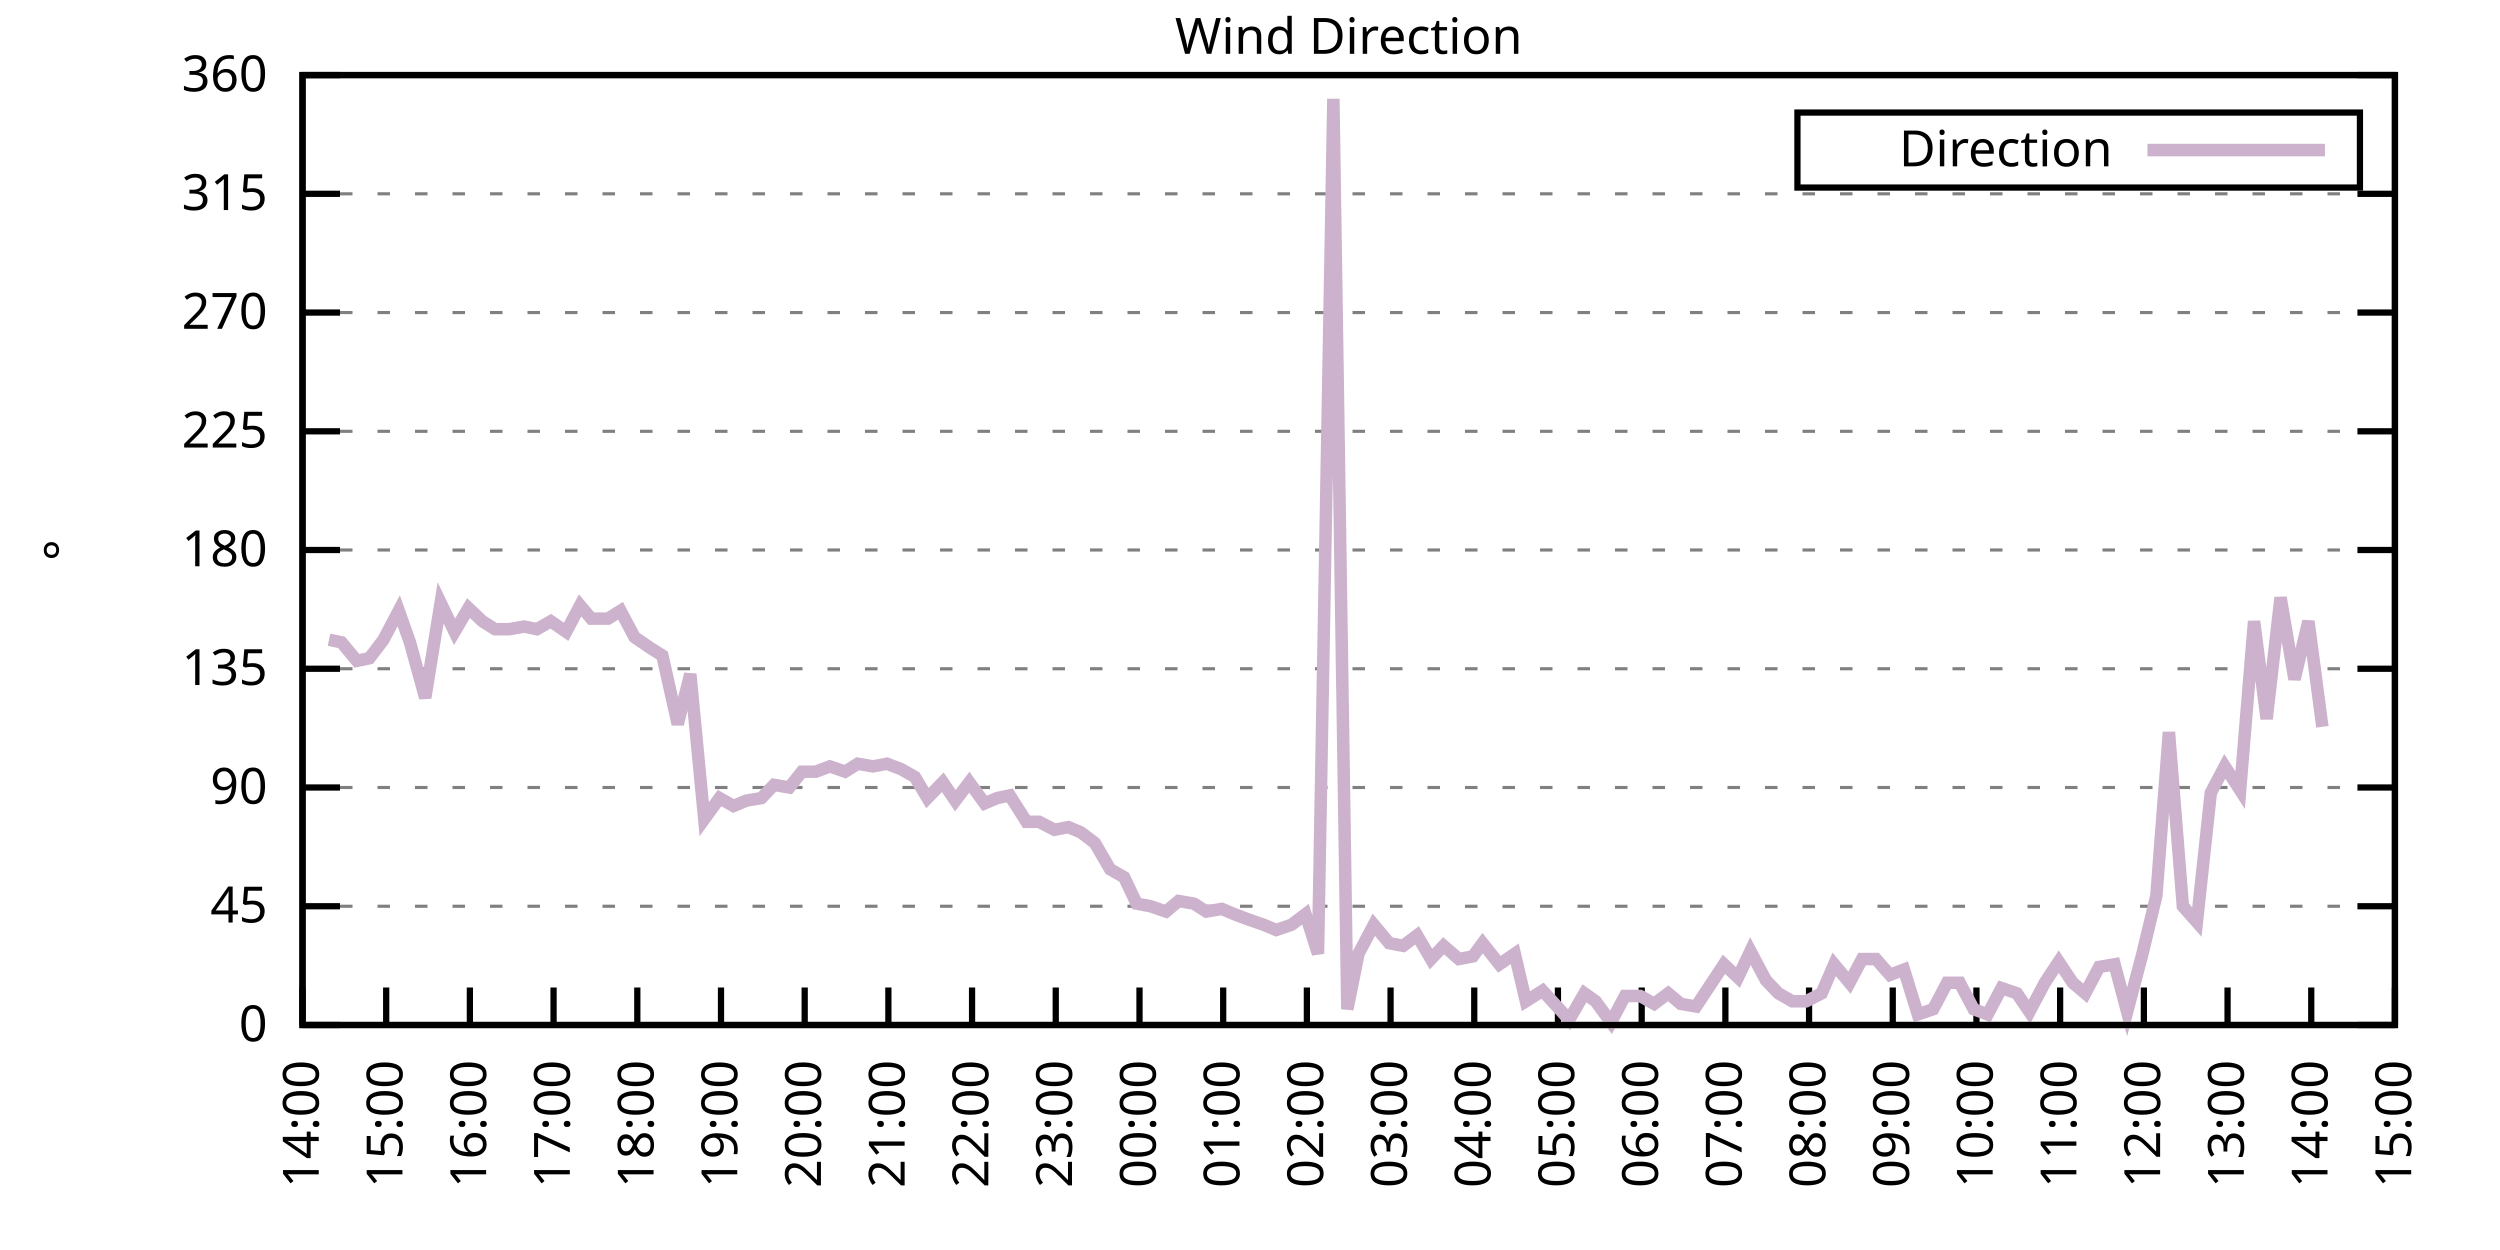
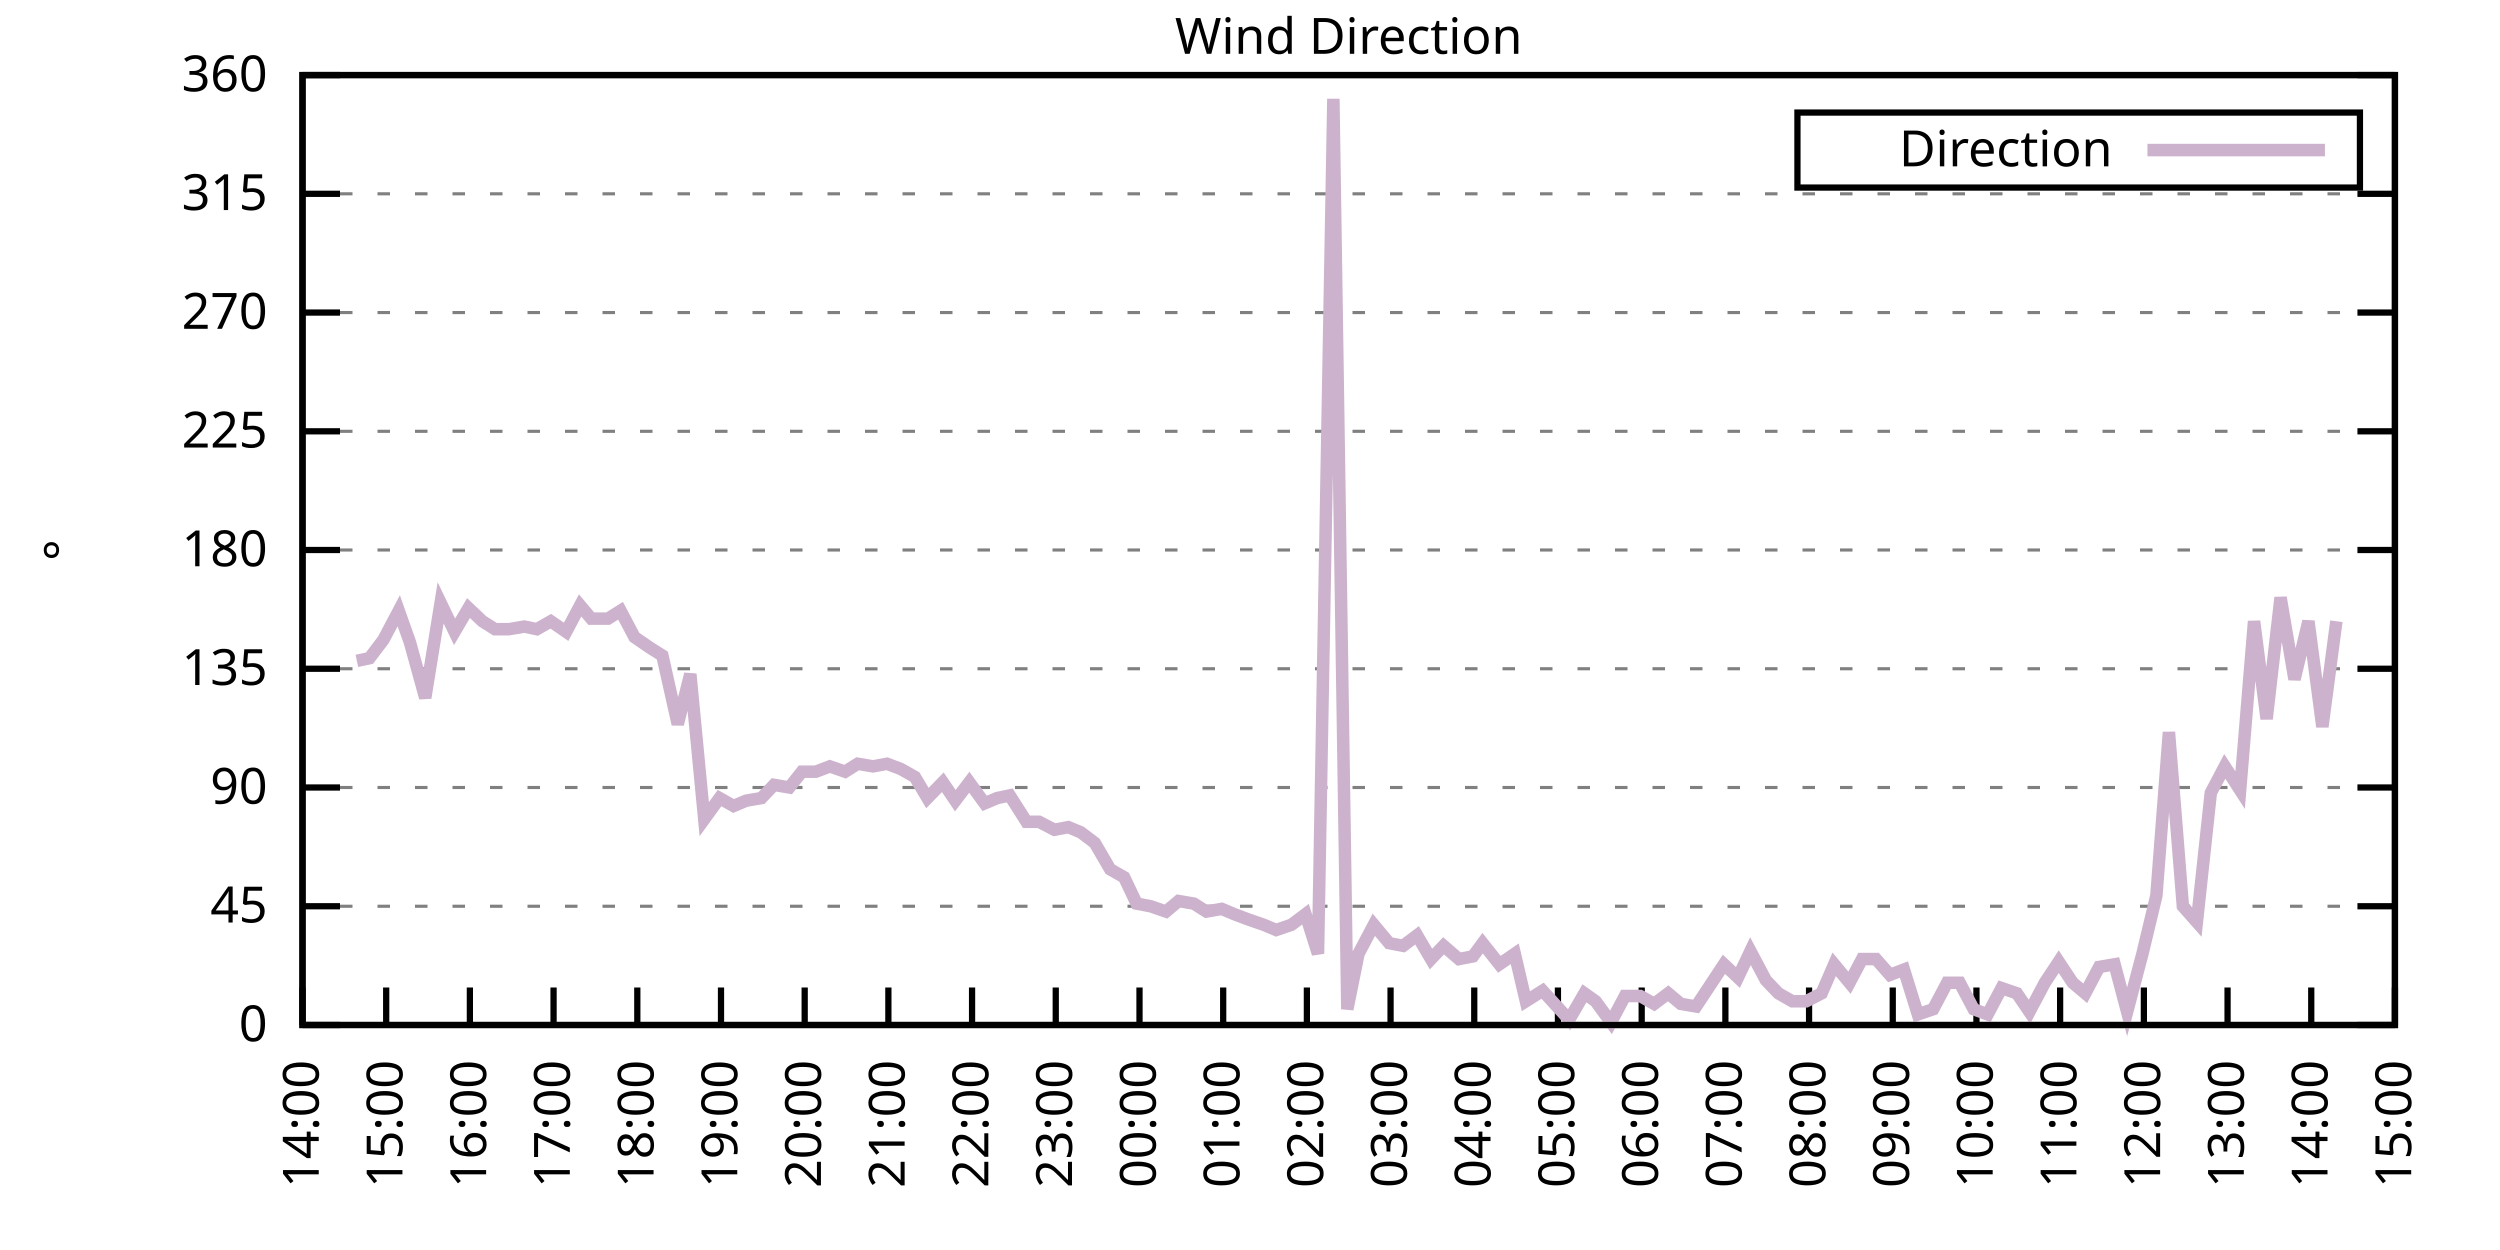
<svg xmlns="http://www.w3.org/2000/svg" xmlns:xlink="http://www.w3.org/1999/xlink" width="400" height="200" viewBox="0 0 400 200">
  <g id="gnuplot_canvas">
    <rect x="0" y="0" width="400" height="200" fill="none" />
    <defs>
      <circle id="gpDot" r="0.5" stroke-width="0.5" stroke="currentColor" />
      <path id="gpPt0" stroke-width="0.333" stroke="currentColor" d="M-1,0 h2 M0,-1 v2" />
      <path id="gpPt1" stroke-width="0.333" stroke="currentColor" d="M-1,-1 L1,1 M1,-1 L-1,1" />
      <path id="gpPt2" stroke-width="0.333" stroke="currentColor" d="M-1,0 L1,0 M0,-1 L0,1 M-1,-1 L1,1 M-1,1 L1,-1" />
      <rect id="gpPt3" stroke-width="0.333" stroke="currentColor" x="-1" y="-1" width="2" height="2" />
      <rect id="gpPt4" stroke-width="0.333" stroke="currentColor" fill="currentColor" x="-1" y="-1" width="2" height="2" />
      <circle id="gpPt5" stroke-width="0.333" stroke="currentColor" cx="0" cy="0" r="1" />
      <use xlink:href="#gpPt5" id="gpPt6" fill="currentColor" stroke="none" />
      <path id="gpPt7" stroke-width="0.333" stroke="currentColor" d="M0,-1.33 L-1.33,0.67 L1.33,0.67 z" />
      <use xlink:href="#gpPt7" id="gpPt8" fill="currentColor" stroke="none" />
      <use xlink:href="#gpPt7" id="gpPt9" stroke="currentColor" transform="rotate(180)" />
      <use xlink:href="#gpPt9" id="gpPt10" fill="currentColor" stroke="none" />
      <use xlink:href="#gpPt3" id="gpPt11" stroke="currentColor" transform="rotate(45)" />
      <use xlink:href="#gpPt11" id="gpPt12" fill="currentColor" stroke="none" />
      <path id="gpPt13" stroke-width="0.333" stroke="currentColor" d="M0,1.330 L1.265,0.411 L0.782,-1.067 L-0.782,-1.076 L-1.265,0.411 z" />
      <use xlink:href="#gpPt13" id="gpPt14" fill="currentColor" stroke="none" />
      <filter id="textbox" filterUnits="objectBoundingBox" x="0" y="0" height="1" width="1">
        <feFlood flood-color="white" flood-opacity="1" result="bgnd" />
        <feComposite in="SourceGraphic" in2="bgnd" operator="atop" />
      </filter>
      <filter id="greybox" filterUnits="objectBoundingBox" x="0" y="0" height="1" width="1">
        <feFlood flood-color="lightgrey" flood-opacity="1" result="grey" />
        <feComposite in="SourceGraphic" in2="grey" operator="atop" />
      </filter>
    </defs>
    <g fill="none" color="white" stroke="currentColor" stroke-width="1.00" stroke-linecap="butt" stroke-linejoin="miter">
</g>
    <g fill="none" color="black" stroke="currentColor" stroke-width="1.00" stroke-linecap="butt" stroke-linejoin="miter">
      <g stroke="none" shape-rendering="crispEdges">
        <polygon fill="rgb(255, 255, 255)" points="48.40,164.00 383.18,164.00 383.18,12.02 48.40,12.02 " />
      </g>
    </g>
    <g fill="none" color="black" stroke="currentColor" stroke-width="1.00" stroke-linecap="butt" stroke-linejoin="miter">
</g>
    <g fill="none" color="black" stroke="black" stroke-width="0.50" stroke-linecap="butt" stroke-linejoin="miter">
</g>
    <g fill="none" color="gray" stroke="currentColor" stroke-width="0.50" stroke-linecap="butt" stroke-linejoin="miter">
      <path stroke="gray" stroke-dasharray="2,4" class="gridline" d="M48.40,164.00 L383.19,164.00  " />
    </g>
    <g fill="none" color="gray" stroke="gray" stroke-width="1.00" stroke-linecap="butt" stroke-linejoin="miter">
</g>
    <g fill="none" color="black" stroke="currentColor" stroke-width="1.00" stroke-linecap="butt" stroke-linejoin="miter">
      <path stroke="black" d="M48.40,164.00 L54.40,164.00 M383.19,164.00 L377.19,164.00  " />
      <g transform="translate(42.80,166.60)" stroke="none" fill="black" font-family="Sans" font-size="8.00" text-anchor="end">
        <text>
          <tspan font-family="Sans"> 0</tspan>
        </text>
      </g>
    </g>
    <g fill="none" color="black" stroke="currentColor" stroke-width="1.00" stroke-linecap="butt" stroke-linejoin="miter">
</g>
    <g fill="none" color="black" stroke="black" stroke-width="0.50" stroke-linecap="butt" stroke-linejoin="miter">
</g>
    <g fill="none" color="gray" stroke="currentColor" stroke-width="0.50" stroke-linecap="butt" stroke-linejoin="miter">
      <path stroke="gray" stroke-dasharray="2,4" class="gridline" d="M48.40,145.00 L383.19,145.00  " />
    </g>
    <g fill="none" color="gray" stroke="gray" stroke-width="1.00" stroke-linecap="butt" stroke-linejoin="miter">
</g>
    <g fill="none" color="black" stroke="currentColor" stroke-width="1.00" stroke-linecap="butt" stroke-linejoin="miter">
      <path stroke="black" d="M48.40,145.00 L54.40,145.00 M383.19,145.00 L377.19,145.00  " />
      <g transform="translate(42.80,147.60)" stroke="none" fill="black" font-family="Sans" font-size="8.00" text-anchor="end">
        <text>
          <tspan font-family="Sans"> 45</tspan>
        </text>
      </g>
    </g>
    <g fill="none" color="black" stroke="currentColor" stroke-width="1.00" stroke-linecap="butt" stroke-linejoin="miter">
</g>
    <g fill="none" color="black" stroke="black" stroke-width="0.50" stroke-linecap="butt" stroke-linejoin="miter">
</g>
    <g fill="none" color="gray" stroke="currentColor" stroke-width="0.50" stroke-linecap="butt" stroke-linejoin="miter">
      <path stroke="gray" stroke-dasharray="2,4" class="gridline" d="M48.40,126.00 L383.19,126.00  " />
    </g>
    <g fill="none" color="gray" stroke="gray" stroke-width="1.00" stroke-linecap="butt" stroke-linejoin="miter">
</g>
    <g fill="none" color="black" stroke="currentColor" stroke-width="1.00" stroke-linecap="butt" stroke-linejoin="miter">
      <path stroke="black" d="M48.40,126.00 L54.40,126.00 M383.19,126.00 L377.19,126.00  " />
      <g transform="translate(42.80,128.60)" stroke="none" fill="black" font-family="Sans" font-size="8.00" text-anchor="end">
        <text>
          <tspan font-family="Sans"> 90</tspan>
        </text>
      </g>
    </g>
    <g fill="none" color="black" stroke="currentColor" stroke-width="1.00" stroke-linecap="butt" stroke-linejoin="miter">
</g>
    <g fill="none" color="black" stroke="black" stroke-width="0.50" stroke-linecap="butt" stroke-linejoin="miter">
</g>
    <g fill="none" color="gray" stroke="currentColor" stroke-width="0.50" stroke-linecap="butt" stroke-linejoin="miter">
      <path stroke="gray" stroke-dasharray="2,4" class="gridline" d="M48.40,107.00 L383.19,107.00  " />
    </g>
    <g fill="none" color="gray" stroke="gray" stroke-width="1.00" stroke-linecap="butt" stroke-linejoin="miter">
</g>
    <g fill="none" color="black" stroke="currentColor" stroke-width="1.00" stroke-linecap="butt" stroke-linejoin="miter">
      <path stroke="black" d="M48.40,107.00 L54.40,107.00 M383.19,107.00 L377.19,107.00  " />
      <g transform="translate(42.80,109.60)" stroke="none" fill="black" font-family="Sans" font-size="8.00" text-anchor="end">
        <text>
          <tspan font-family="Sans"> 135</tspan>
        </text>
      </g>
    </g>
    <g fill="none" color="black" stroke="currentColor" stroke-width="1.00" stroke-linecap="butt" stroke-linejoin="miter">
</g>
    <g fill="none" color="black" stroke="black" stroke-width="0.50" stroke-linecap="butt" stroke-linejoin="miter">
</g>
    <g fill="none" color="gray" stroke="currentColor" stroke-width="0.50" stroke-linecap="butt" stroke-linejoin="miter">
      <path stroke="gray" stroke-dasharray="2,4" class="gridline" d="M48.40,88.00 L383.19,88.00  " />
    </g>
    <g fill="none" color="gray" stroke="gray" stroke-width="1.00" stroke-linecap="butt" stroke-linejoin="miter">
</g>
    <g fill="none" color="black" stroke="currentColor" stroke-width="1.00" stroke-linecap="butt" stroke-linejoin="miter">
      <path stroke="black" d="M48.40,88.00 L54.40,88.00 M383.19,88.00 L377.19,88.00  " />
      <g transform="translate(42.80,90.60)" stroke="none" fill="black" font-family="Sans" font-size="8.00" text-anchor="end">
        <text>
          <tspan font-family="Sans"> 180</tspan>
        </text>
      </g>
    </g>
    <g fill="none" color="black" stroke="currentColor" stroke-width="1.00" stroke-linecap="butt" stroke-linejoin="miter">
</g>
    <g fill="none" color="black" stroke="black" stroke-width="0.50" stroke-linecap="butt" stroke-linejoin="miter">
</g>
    <g fill="none" color="gray" stroke="currentColor" stroke-width="0.50" stroke-linecap="butt" stroke-linejoin="miter">
      <path stroke="gray" stroke-dasharray="2,4" class="gridline" d="M48.40,69.01 L383.19,69.01  " />
    </g>
    <g fill="none" color="gray" stroke="gray" stroke-width="1.00" stroke-linecap="butt" stroke-linejoin="miter">
</g>
    <g fill="none" color="black" stroke="currentColor" stroke-width="1.00" stroke-linecap="butt" stroke-linejoin="miter">
      <path stroke="black" d="M48.40,69.01 L54.40,69.01 M383.19,69.01 L377.19,69.01  " />
      <g transform="translate(42.80,71.61)" stroke="none" fill="black" font-family="Sans" font-size="8.00" text-anchor="end">
        <text>
          <tspan font-family="Sans"> 225</tspan>
        </text>
      </g>
    </g>
    <g fill="none" color="black" stroke="currentColor" stroke-width="1.00" stroke-linecap="butt" stroke-linejoin="miter">
</g>
    <g fill="none" color="black" stroke="black" stroke-width="0.50" stroke-linecap="butt" stroke-linejoin="miter">
</g>
    <g fill="none" color="gray" stroke="currentColor" stroke-width="0.50" stroke-linecap="butt" stroke-linejoin="miter">
      <path stroke="gray" stroke-dasharray="2,4" class="gridline" d="M48.40,50.01 L383.19,50.01  " />
    </g>
    <g fill="none" color="gray" stroke="gray" stroke-width="1.00" stroke-linecap="butt" stroke-linejoin="miter">
</g>
    <g fill="none" color="black" stroke="currentColor" stroke-width="1.00" stroke-linecap="butt" stroke-linejoin="miter">
      <path stroke="black" d="M48.40,50.01 L54.40,50.01 M383.19,50.01 L377.19,50.01  " />
      <g transform="translate(42.80,52.61)" stroke="none" fill="black" font-family="Sans" font-size="8.00" text-anchor="end">
        <text>
          <tspan font-family="Sans"> 270</tspan>
        </text>
      </g>
    </g>
    <g fill="none" color="black" stroke="currentColor" stroke-width="1.00" stroke-linecap="butt" stroke-linejoin="miter">
</g>
    <g fill="none" color="black" stroke="black" stroke-width="0.50" stroke-linecap="butt" stroke-linejoin="miter">
</g>
    <g fill="none" color="gray" stroke="currentColor" stroke-width="0.50" stroke-linecap="butt" stroke-linejoin="miter">
      <path stroke="gray" stroke-dasharray="2,4" class="gridline" d="M48.40,31.01 L383.19,31.01  " />
    </g>
    <g fill="none" color="gray" stroke="gray" stroke-width="1.00" stroke-linecap="butt" stroke-linejoin="miter">
</g>
    <g fill="none" color="black" stroke="currentColor" stroke-width="1.00" stroke-linecap="butt" stroke-linejoin="miter">
      <path stroke="black" d="M48.40,31.01 L54.40,31.01 M383.19,31.01 L377.19,31.01  " />
      <g transform="translate(42.80,33.61)" stroke="none" fill="black" font-family="Sans" font-size="8.00" text-anchor="end">
        <text>
          <tspan font-family="Sans"> 315</tspan>
        </text>
      </g>
    </g>
    <g fill="none" color="black" stroke="currentColor" stroke-width="1.00" stroke-linecap="butt" stroke-linejoin="miter">
</g>
    <g fill="none" color="black" stroke="black" stroke-width="0.50" stroke-linecap="butt" stroke-linejoin="miter">
</g>
    <g fill="none" color="gray" stroke="currentColor" stroke-width="0.50" stroke-linecap="butt" stroke-linejoin="miter">
      <path stroke="gray" stroke-dasharray="2,4" class="gridline" d="M48.40,12.01 L383.19,12.01  " />
    </g>
    <g fill="none" color="gray" stroke="gray" stroke-width="1.00" stroke-linecap="butt" stroke-linejoin="miter">
</g>
    <g fill="none" color="black" stroke="currentColor" stroke-width="1.00" stroke-linecap="butt" stroke-linejoin="miter">
      <path stroke="black" d="M48.40,12.01 L54.40,12.01 M383.19,12.01 L377.19,12.01  " />
      <g transform="translate(42.80,14.61)" stroke="none" fill="black" font-family="Sans" font-size="8.00" text-anchor="end">
        <text>
          <tspan font-family="Sans"> 360</tspan>
        </text>
      </g>
    </g>
    <g fill="none" color="black" stroke="currentColor" stroke-width="1.00" stroke-linecap="butt" stroke-linejoin="miter">
      <path stroke="black" d="M48.40,164.00 L48.40,158.00  " />
      <g transform="translate(51.00,169.60) rotate(270.00)" stroke="none" fill="black" font-family="Sans" font-size="8.00" text-anchor="end">
        <text>
          <tspan font-family="Sans">14:00</tspan>
        </text>
      </g>
    </g>
    <g fill="none" color="black" stroke="currentColor" stroke-width="1.00" stroke-linecap="butt" stroke-linejoin="miter">
      <path stroke="black" d="M61.79,164.00 L61.79,158.00  " />
      <g transform="translate(64.39,169.60) rotate(270.00)" stroke="none" fill="black" font-family="Sans" font-size="8.00" text-anchor="end">
        <text>
          <tspan font-family="Sans">15:00</tspan>
        </text>
      </g>
    </g>
    <g fill="none" color="black" stroke="currentColor" stroke-width="1.00" stroke-linecap="butt" stroke-linejoin="miter">
      <path stroke="black" d="M75.18,164.00 L75.18,158.00  " />
      <g transform="translate(77.78,169.60) rotate(270.00)" stroke="none" fill="black" font-family="Sans" font-size="8.00" text-anchor="end">
        <text>
          <tspan font-family="Sans">16:00</tspan>
        </text>
      </g>
    </g>
    <g fill="none" color="black" stroke="currentColor" stroke-width="1.00" stroke-linecap="butt" stroke-linejoin="miter">
      <path stroke="black" d="M88.57,164.00 L88.57,158.00  " />
      <g transform="translate(91.17,169.60) rotate(270.00)" stroke="none" fill="black" font-family="Sans" font-size="8.00" text-anchor="end">
        <text>
          <tspan font-family="Sans">17:00</tspan>
        </text>
      </g>
    </g>
    <g fill="none" color="black" stroke="currentColor" stroke-width="1.00" stroke-linecap="butt" stroke-linejoin="miter">
      <path stroke="black" d="M101.97,164.00 L101.97,158.00  " />
      <g transform="translate(104.57,169.60) rotate(270.00)" stroke="none" fill="black" font-family="Sans" font-size="8.00" text-anchor="end">
        <text>
          <tspan font-family="Sans">18:00</tspan>
        </text>
      </g>
    </g>
    <g fill="none" color="black" stroke="currentColor" stroke-width="1.00" stroke-linecap="butt" stroke-linejoin="miter">
      <path stroke="black" d="M115.36,164.00 L115.36,158.00  " />
      <g transform="translate(117.96,169.60) rotate(270.00)" stroke="none" fill="black" font-family="Sans" font-size="8.00" text-anchor="end">
        <text>
          <tspan font-family="Sans">19:00</tspan>
        </text>
      </g>
    </g>
    <g fill="none" color="black" stroke="currentColor" stroke-width="1.00" stroke-linecap="butt" stroke-linejoin="miter">
      <path stroke="black" d="M128.75,164.00 L128.75,158.00  " />
      <g transform="translate(131.35,169.60) rotate(270.00)" stroke="none" fill="black" font-family="Sans" font-size="8.00" text-anchor="end">
        <text>
          <tspan font-family="Sans">20:00</tspan>
        </text>
      </g>
    </g>
    <g fill="none" color="black" stroke="currentColor" stroke-width="1.00" stroke-linecap="butt" stroke-linejoin="miter">
      <path stroke="black" d="M142.14,164.00 L142.14,158.00  " />
      <g transform="translate(144.74,169.60) rotate(270.00)" stroke="none" fill="black" font-family="Sans" font-size="8.00" text-anchor="end">
        <text>
          <tspan font-family="Sans">21:00</tspan>
        </text>
      </g>
    </g>
    <g fill="none" color="black" stroke="currentColor" stroke-width="1.00" stroke-linecap="butt" stroke-linejoin="miter">
      <path stroke="black" d="M155.53,164.00 L155.53,158.00  " />
      <g transform="translate(158.13,169.60) rotate(270.00)" stroke="none" fill="black" font-family="Sans" font-size="8.00" text-anchor="end">
        <text>
          <tspan font-family="Sans">22:00</tspan>
        </text>
      </g>
    </g>
    <g fill="none" color="black" stroke="currentColor" stroke-width="1.00" stroke-linecap="butt" stroke-linejoin="miter">
      <path stroke="black" d="M168.92,164.00 L168.92,158.00  " />
      <g transform="translate(171.52,169.60) rotate(270.00)" stroke="none" fill="black" font-family="Sans" font-size="8.00" text-anchor="end">
        <text>
          <tspan font-family="Sans">23:00</tspan>
        </text>
      </g>
    </g>
    <g fill="none" color="black" stroke="currentColor" stroke-width="1.00" stroke-linecap="butt" stroke-linejoin="miter">
      <path stroke="black" d="M182.32,164.00 L182.32,158.00  " />
      <g transform="translate(184.92,169.60) rotate(270.00)" stroke="none" fill="black" font-family="Sans" font-size="8.00" text-anchor="end">
        <text>
          <tspan font-family="Sans">00:00</tspan>
        </text>
      </g>
    </g>
    <g fill="none" color="black" stroke="currentColor" stroke-width="1.00" stroke-linecap="butt" stroke-linejoin="miter">
      <path stroke="black" d="M195.71,164.00 L195.71,158.00  " />
      <g transform="translate(198.31,169.60) rotate(270.00)" stroke="none" fill="black" font-family="Sans" font-size="8.00" text-anchor="end">
        <text>
          <tspan font-family="Sans">01:00</tspan>
        </text>
      </g>
    </g>
    <g fill="none" color="black" stroke="currentColor" stroke-width="1.00" stroke-linecap="butt" stroke-linejoin="miter">
      <path stroke="black" d="M209.10,164.00 L209.10,158.00  " />
      <g transform="translate(211.70,169.60) rotate(270.00)" stroke="none" fill="black" font-family="Sans" font-size="8.00" text-anchor="end">
        <text>
          <tspan font-family="Sans">02:00</tspan>
        </text>
      </g>
    </g>
    <g fill="none" color="black" stroke="currentColor" stroke-width="1.00" stroke-linecap="butt" stroke-linejoin="miter">
      <path stroke="black" d="M222.49,164.00 L222.49,158.00  " />
      <g transform="translate(225.09,169.60) rotate(270.00)" stroke="none" fill="black" font-family="Sans" font-size="8.00" text-anchor="end">
        <text>
          <tspan font-family="Sans">03:00</tspan>
        </text>
      </g>
    </g>
    <g fill="none" color="black" stroke="currentColor" stroke-width="1.00" stroke-linecap="butt" stroke-linejoin="miter">
      <path stroke="black" d="M235.88,164.00 L235.88,158.00  " />
      <g transform="translate(238.48,169.60) rotate(270.00)" stroke="none" fill="black" font-family="Sans" font-size="8.00" text-anchor="end">
        <text>
          <tspan font-family="Sans">04:00</tspan>
        </text>
      </g>
    </g>
    <g fill="none" color="black" stroke="currentColor" stroke-width="1.00" stroke-linecap="butt" stroke-linejoin="miter">
      <path stroke="black" d="M249.27,164.00 L249.27,158.00  " />
      <g transform="translate(251.87,169.60) rotate(270.00)" stroke="none" fill="black" font-family="Sans" font-size="8.00" text-anchor="end">
        <text>
          <tspan font-family="Sans">05:00</tspan>
        </text>
      </g>
    </g>
    <g fill="none" color="black" stroke="currentColor" stroke-width="1.00" stroke-linecap="butt" stroke-linejoin="miter">
      <path stroke="black" d="M262.67,164.00 L262.67,158.00  " />
      <g transform="translate(265.27,169.60) rotate(270.00)" stroke="none" fill="black" font-family="Sans" font-size="8.00" text-anchor="end">
        <text>
          <tspan font-family="Sans">06:00</tspan>
        </text>
      </g>
    </g>
    <g fill="none" color="black" stroke="currentColor" stroke-width="1.00" stroke-linecap="butt" stroke-linejoin="miter">
      <path stroke="black" d="M276.06,164.00 L276.06,158.00  " />
      <g transform="translate(278.66,169.60) rotate(270.00)" stroke="none" fill="black" font-family="Sans" font-size="8.00" text-anchor="end">
        <text>
          <tspan font-family="Sans">07:00</tspan>
        </text>
      </g>
    </g>
    <g fill="none" color="black" stroke="currentColor" stroke-width="1.00" stroke-linecap="butt" stroke-linejoin="miter">
      <path stroke="black" d="M289.45,164.00 L289.45,158.00  " />
      <g transform="translate(292.05,169.60) rotate(270.00)" stroke="none" fill="black" font-family="Sans" font-size="8.00" text-anchor="end">
        <text>
          <tspan font-family="Sans">08:00</tspan>
        </text>
      </g>
    </g>
    <g fill="none" color="black" stroke="currentColor" stroke-width="1.00" stroke-linecap="butt" stroke-linejoin="miter">
      <path stroke="black" d="M302.84,164.00 L302.84,158.00  " />
      <g transform="translate(305.44,169.60) rotate(270.00)" stroke="none" fill="black" font-family="Sans" font-size="8.00" text-anchor="end">
        <text>
          <tspan font-family="Sans">09:00</tspan>
        </text>
      </g>
    </g>
    <g fill="none" color="black" stroke="currentColor" stroke-width="1.00" stroke-linecap="butt" stroke-linejoin="miter">
      <path stroke="black" d="M316.23,164.00 L316.23,158.00  " />
      <g transform="translate(318.83,169.60) rotate(270.00)" stroke="none" fill="black" font-family="Sans" font-size="8.00" text-anchor="end">
        <text>
          <tspan font-family="Sans">10:00</tspan>
        </text>
      </g>
    </g>
    <g fill="none" color="black" stroke="currentColor" stroke-width="1.00" stroke-linecap="butt" stroke-linejoin="miter">
      <path stroke="black" d="M329.62,164.00 L329.62,158.00  " />
      <g transform="translate(332.22,169.60) rotate(270.00)" stroke="none" fill="black" font-family="Sans" font-size="8.00" text-anchor="end">
        <text>
          <tspan font-family="Sans">11:00</tspan>
        </text>
      </g>
    </g>
    <g fill="none" color="black" stroke="currentColor" stroke-width="1.00" stroke-linecap="butt" stroke-linejoin="miter">
      <path stroke="black" d="M343.02,164.00 L343.02,158.00  " />
      <g transform="translate(345.62,169.60) rotate(270.00)" stroke="none" fill="black" font-family="Sans" font-size="8.00" text-anchor="end">
        <text>
          <tspan font-family="Sans">12:00</tspan>
        </text>
      </g>
    </g>
    <g fill="none" color="black" stroke="currentColor" stroke-width="1.00" stroke-linecap="butt" stroke-linejoin="miter">
      <path stroke="black" d="M356.41,164.00 L356.41,158.00  " />
      <g transform="translate(359.01,169.60) rotate(270.00)" stroke="none" fill="black" font-family="Sans" font-size="8.00" text-anchor="end">
        <text>
          <tspan font-family="Sans">13:00</tspan>
        </text>
      </g>
    </g>
    <g fill="none" color="black" stroke="currentColor" stroke-width="1.00" stroke-linecap="butt" stroke-linejoin="miter">
      <path stroke="black" d="M369.80,164.00 L369.80,158.00  " />
      <g transform="translate(372.40,169.60) rotate(270.00)" stroke="none" fill="black" font-family="Sans" font-size="8.00" text-anchor="end">
        <text>
          <tspan font-family="Sans">14:00</tspan>
        </text>
      </g>
    </g>
    <g fill="none" color="black" stroke="currentColor" stroke-width="1.00" stroke-linecap="butt" stroke-linejoin="miter">
      <path stroke="black" d="M383.19,164.00 L383.19,158.00  " />
      <g transform="translate(385.79,169.60) rotate(270.00)" stroke="none" fill="black" font-family="Sans" font-size="8.00" text-anchor="end">
        <text>
          <tspan font-family="Sans">15:00</tspan>
        </text>
      </g>
    </g>
    <g fill="none" color="black" stroke="currentColor" stroke-width="1.00" stroke-linecap="butt" stroke-linejoin="miter">
</g>
    <g fill="none" color="black" stroke="currentColor" stroke-width="1.00" stroke-linecap="butt" stroke-linejoin="miter">
      <path stroke="black" d="M48.40,12.01 L48.40,164.00 L383.19,164.00 L383.19,12.01 L48.40,12.01 Z  " />
    </g>
    <g fill="none" color="black" stroke="currentColor" stroke-width="1.00" stroke-linecap="butt" stroke-linejoin="miter">
</g>
    <g fill="none" color="black" stroke="currentColor" stroke-width="1.00" stroke-linecap="butt" stroke-linejoin="miter">
      <path stroke="black" d="M287.59,30.01 L287.59,18.01 L377.59,18.01 L377.59,30.01 L287.59,30.01 Z  " />
    </g>
    <g id="Wind_direction_plot_1">
      <g fill="none" color="white" stroke="black" stroke-width="2.00" stroke-linecap="butt" stroke-linejoin="miter">
</g>
      <g fill="none" color="black" stroke="currentColor" stroke-width="2.00" stroke-linecap="butt" stroke-linejoin="miter">
        <g transform="translate(337.99,26.61)" stroke="none" fill="black" font-family="Sans" font-size="8.00" text-anchor="end">
          <text>
            <tspan font-family="Sans">Direction</tspan>
          </text>
        </g>
      </g>
      <g fill="none" color="black" stroke="currentColor" stroke-width="2.00" stroke-linecap="butt" stroke-linejoin="miter">
-         <path stroke="rgb(204, 178, 204)" d="M343.59,24.01 L371.99,24.01 M52.64,102.36 L54.65,102.78 L57.10,105.74 L59.11,105.31 L61.35,102.36 L63.80,97.72   L65.59,102.78 L68.04,111.65 L70.50,96.45 L72.73,101.09 L74.96,97.29 L77.19,99.40 L79.20,100.67 L81.43,100.67   L83.89,100.25 L85.90,100.67 L88.13,99.40 L90.58,101.09 L92.82,96.87 L94.60,98.98 L97.28,98.98 L99.29,97.72   L101.52,101.94 L103.98,103.63 L105.98,104.89 L108.44,115.87 L110.45,107.85 L112.68,131.07 L115.13,127.69 L117.37,128.96   L119.38,128.11 L121.83,127.69 L123.84,125.58 L126.29,126.00 L128.30,123.47 L130.54,123.47 L132.77,122.62 L135.22,123.47   L137.23,122.20 L139.69,122.62 L141.92,122.20 L144.15,123.05 L146.38,124.31 L148.39,127.69 L150.85,125.16 L152.85,128.11   L155.09,125.16 L157.54,128.54 L159.55,127.69 L161.56,127.27 L164.24,131.49 L166.25,131.49 L168.70,132.76 L170.93,132.34   L172.94,133.18 L175.17,134.87 L177.63,139.09 L179.86,140.36 L181.87,144.58 L184.10,145.00 L186.56,145.85 L188.57,144.16   L191.02,144.58 L193.03,145.85 L195.48,145.42 L197.49,146.27 L199.73,147.11 L202.18,147.96 L204.19,148.80 L206.64,147.96   L208.88,146.27 L210.88,152.60 L213.34,15.81 L215.57,161.47 L217.36,152.60 L219.81,147.96 L222.27,150.91 L224.50,151.33   L226.73,149.65 L228.96,153.45 L230.97,151.33 L233.43,153.45 L235.66,153.02 L237.22,150.91 L239.90,154.29 L242.36,152.60   L244.14,160.20 L246.82,158.51 L251.06,163.16 L253.51,158.93 L255.30,160.20 L257.76,163.58 L259.99,159.36 L262.44,159.36   L264.67,160.62 L266.91,158.93 L268.92,160.62 L271.37,161.04 L273.60,157.67 L275.83,154.29 L278.07,156.40 L280.07,152.18   L282.53,156.82 L284.54,158.93 L286.77,160.20 L289.00,160.20 L291.46,158.93 L293.47,154.29 L295.92,157.24 L297.93,153.45   L300.16,153.45 L302.39,155.98 L304.63,155.13 L306.86,162.31 L309.31,161.47 L311.54,157.24 L313.55,157.24 L315.79,161.47   L318.02,162.31 L320.25,158.09 L322.70,158.93 L324.71,161.89 L327.17,157.24 L329.40,153.87 L331.63,157.24 L333.64,158.93   L335.87,154.71 L338.33,154.29 L340.34,161.89 L342.79,152.60 L345.02,143.31 L347.03,117.14 L349.26,145.00 L351.50,147.53   L353.73,126.85 L355.96,122.62 L358.42,126.42 L360.65,99.40 L362.66,115.03 L364.89,95.60 L367.12,108.69 L369.35,99.40   L371.58,116.29  " />
+         <path stroke="rgb(204, 178, 204)" d="M343.59,24.01 L371.99,24.01 M57.10,105.74 L59.11,105.31 L61.35,102.36 L63.80,97.72 L65.59,102.78 L68.04,111.65   L70.50,96.45 L72.73,101.09 L74.96,97.29 L77.19,99.40 L79.20,100.67 L81.43,100.67 L83.89,100.25 L85.90,100.67   L88.13,99.40 L90.58,101.09 L92.82,96.87 L94.60,98.98 L97.28,98.98 L99.29,97.72 L101.52,101.94 L103.98,103.63   L105.98,104.89 L108.44,115.87 L110.45,107.85 L112.68,131.07 L115.13,127.69 L117.37,128.96 L119.38,128.11 L121.83,127.69   L123.84,125.58 L126.29,126.00 L128.30,123.47 L130.54,123.47 L132.77,122.62 L135.22,123.47 L137.23,122.20 L139.69,122.62   L141.92,122.20 L144.15,123.05 L146.38,124.31 L148.39,127.69 L150.85,125.16 L152.85,128.11 L155.09,125.16 L157.54,128.54   L159.55,127.69 L161.56,127.27 L164.24,131.49 L166.25,131.49 L168.70,132.76 L170.93,132.34 L172.94,133.18 L175.17,134.87   L177.63,139.09 L179.86,140.36 L181.87,144.58 L184.10,145.00 L186.56,145.85 L188.57,144.16 L191.02,144.58 L193.03,145.85   L195.48,145.42 L197.49,146.27 L199.73,147.11 L202.18,147.96 L204.19,148.80 L206.64,147.96 L208.88,146.27 L210.88,152.60   L213.34,15.81 L215.57,161.47 L217.36,152.60 L219.81,147.96 L222.27,150.91 L224.50,151.33 L226.73,149.65 L228.96,153.45   L230.97,151.33 L233.43,153.45 L235.66,153.02 L237.22,150.91 L239.90,154.29 L242.36,152.60 L244.14,160.20 L246.82,158.51   L251.06,163.16 L253.51,158.93 L255.30,160.20 L257.76,163.58 L259.99,159.36 L262.44,159.36 L264.67,160.62 L266.91,158.93   L268.92,160.62 L271.37,161.04 L273.60,157.67 L275.83,154.29 L278.07,156.40 L280.07,152.18 L282.53,156.82 L284.54,158.93   L286.77,160.20 L289.00,160.20 L291.46,158.93 L293.47,154.29 L295.92,157.24 L297.93,153.45 L300.16,153.45 L302.39,155.98   L304.63,155.13 L306.86,162.31 L309.31,161.47 L311.54,157.24 L313.55,157.24 L315.79,161.47 L318.02,162.31 L320.25,158.09   L322.70,158.93 L324.71,161.89 L327.17,157.24 L329.40,153.87 L331.63,157.24 L333.64,158.93 L335.87,154.71 L338.33,154.29   L340.34,161.89 L342.79,152.60 L345.02,143.31 L347.03,117.14 L349.26,145.00 L351.50,147.53 L353.73,126.85 L355.96,122.62   L358.42,126.42 L360.65,99.40 L362.66,115.03 L364.89,95.60 L367.12,108.69 L369.35,99.40 L371.58,116.29 L373.82,99.40    " />
      </g>
    </g>
    <g fill="none" color="black" stroke="currentColor" stroke-width="2.00" stroke-linecap="butt" stroke-linejoin="miter">
</g>
    <g fill="none" color="black" stroke="black" stroke-width="1.00" stroke-linecap="butt" stroke-linejoin="miter">
</g>
    <g fill="none" color="black" stroke="currentColor" stroke-width="1.00" stroke-linecap="butt" stroke-linejoin="miter">
      <path stroke="black" d="M48.40,12.01 L48.40,164.00 L383.19,164.00 L383.19,12.01 L48.40,12.01 Z  " />
      <g transform="translate(12.80,88.01) rotate(270.00)" stroke="none" fill="black" font-family="Sans" font-size="8.00" text-anchor="middle">
        <text>
          <tspan font-family="Sans">°</tspan>
        </text>
      </g>
    </g>
    <g fill="none" color="black" stroke="currentColor" stroke-width="1.00" stroke-linecap="butt" stroke-linejoin="miter">
</g>
    <g fill="none" color="black" stroke="currentColor" stroke-width="1.00" stroke-linecap="butt" stroke-linejoin="miter">
      <g transform="translate(215.79,8.61)" stroke="none" fill="black" font-family="Sans" font-size="8.00" text-anchor="middle">
        <text>
          <tspan font-family="Sans">Wind Direction</tspan>
        </text>
      </g>
    </g>
    <g fill="none" color="black" stroke="currentColor" stroke-width="1.00" stroke-linecap="butt" stroke-linejoin="miter">
</g>
  </g>
</svg>
